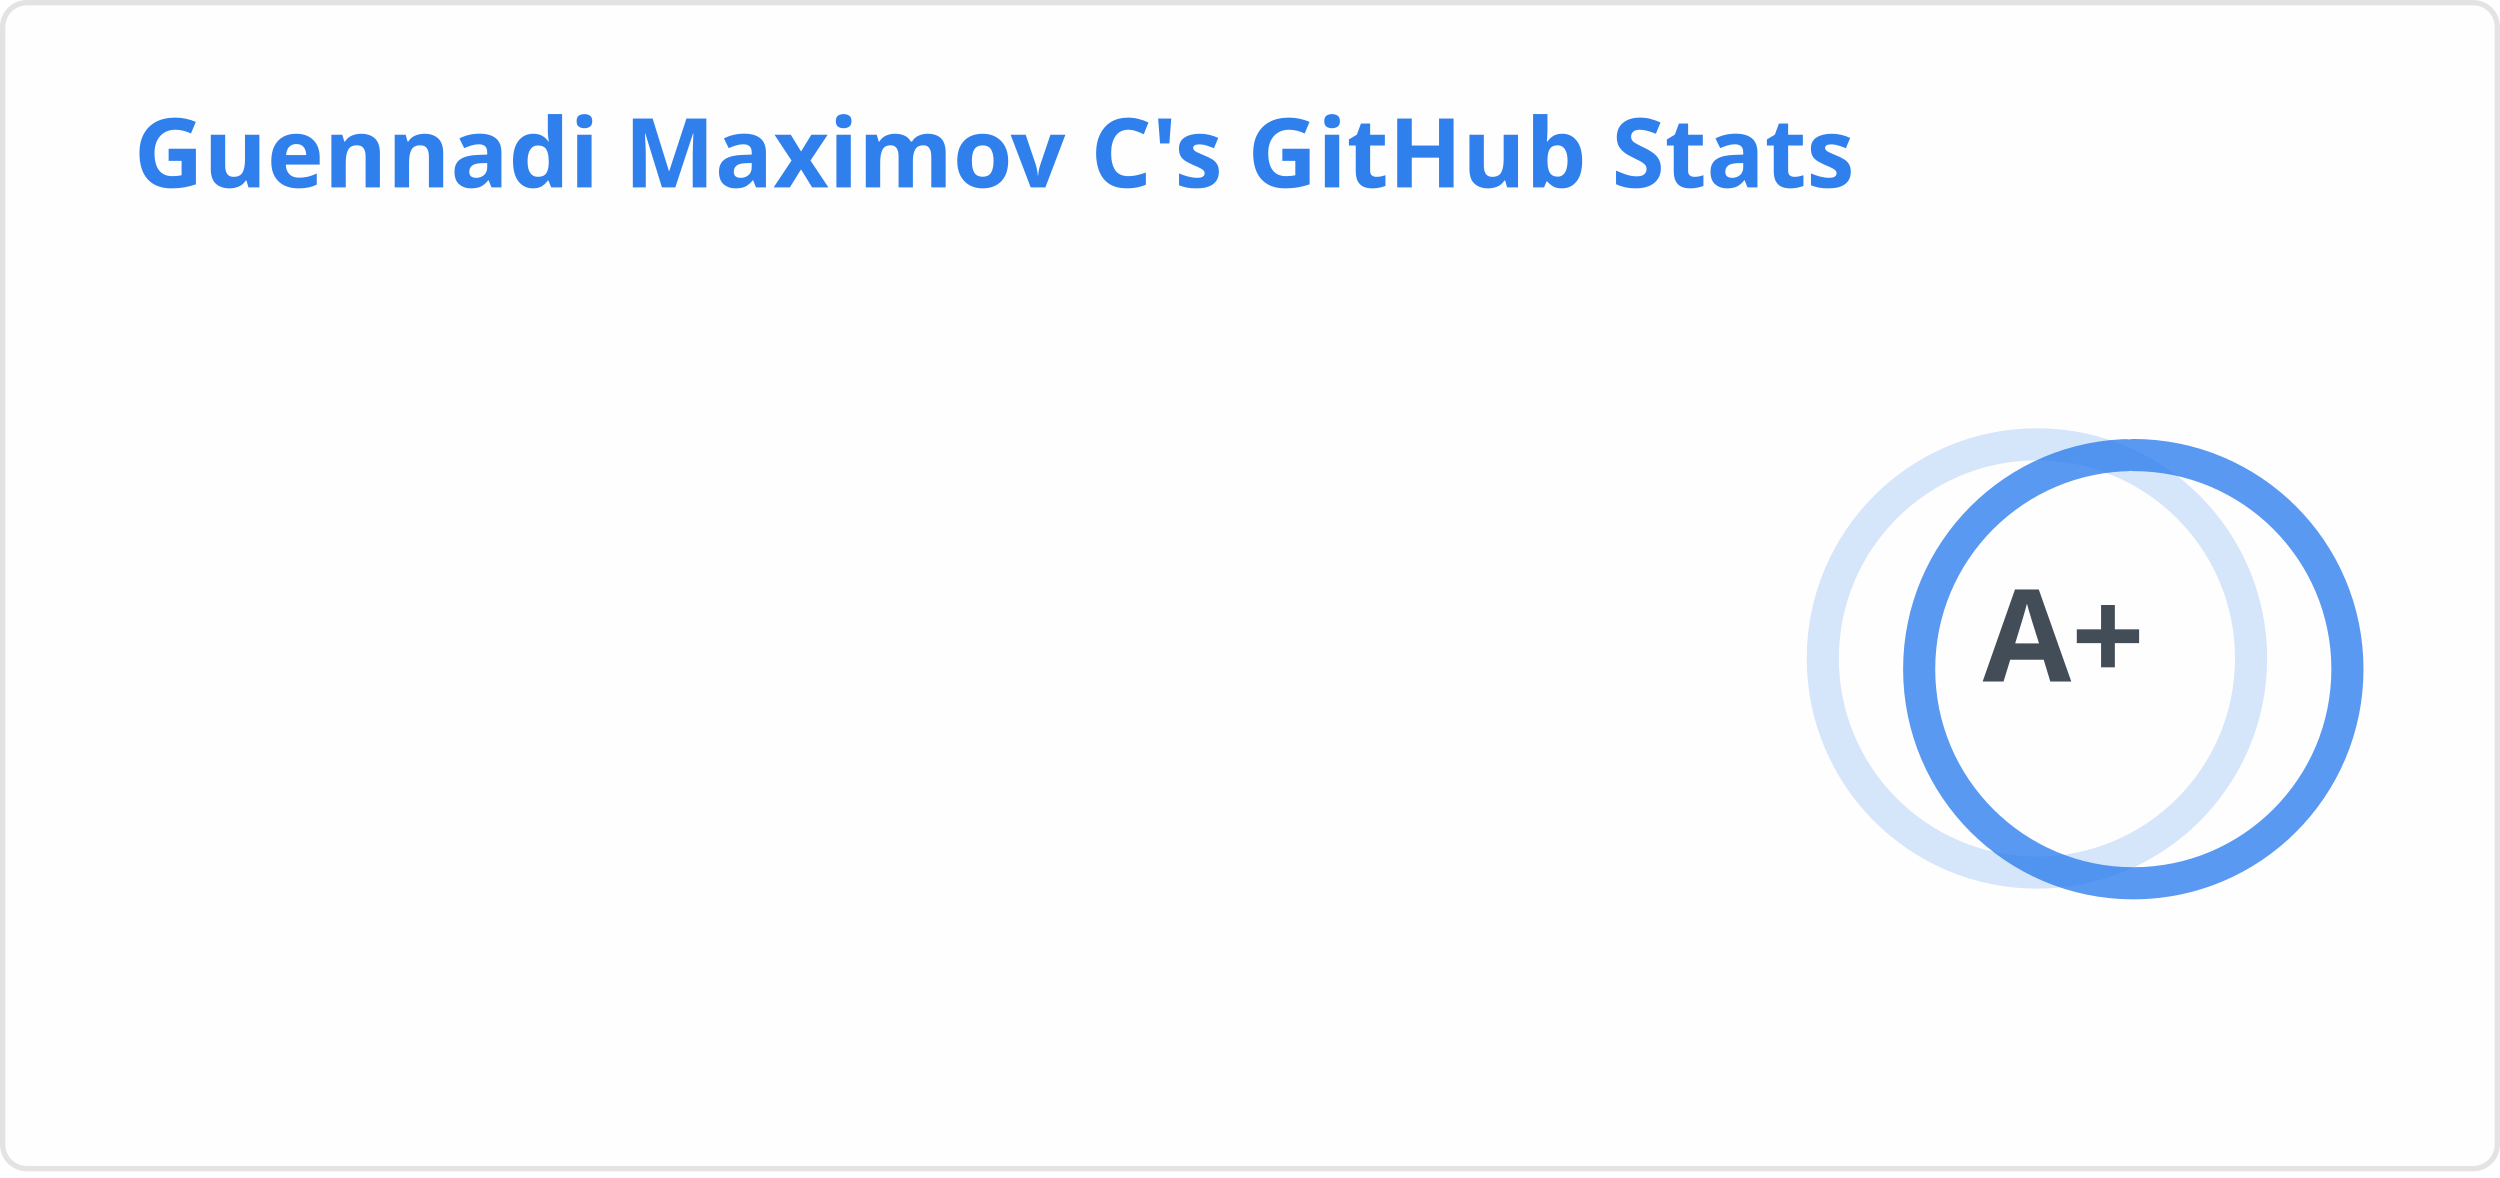
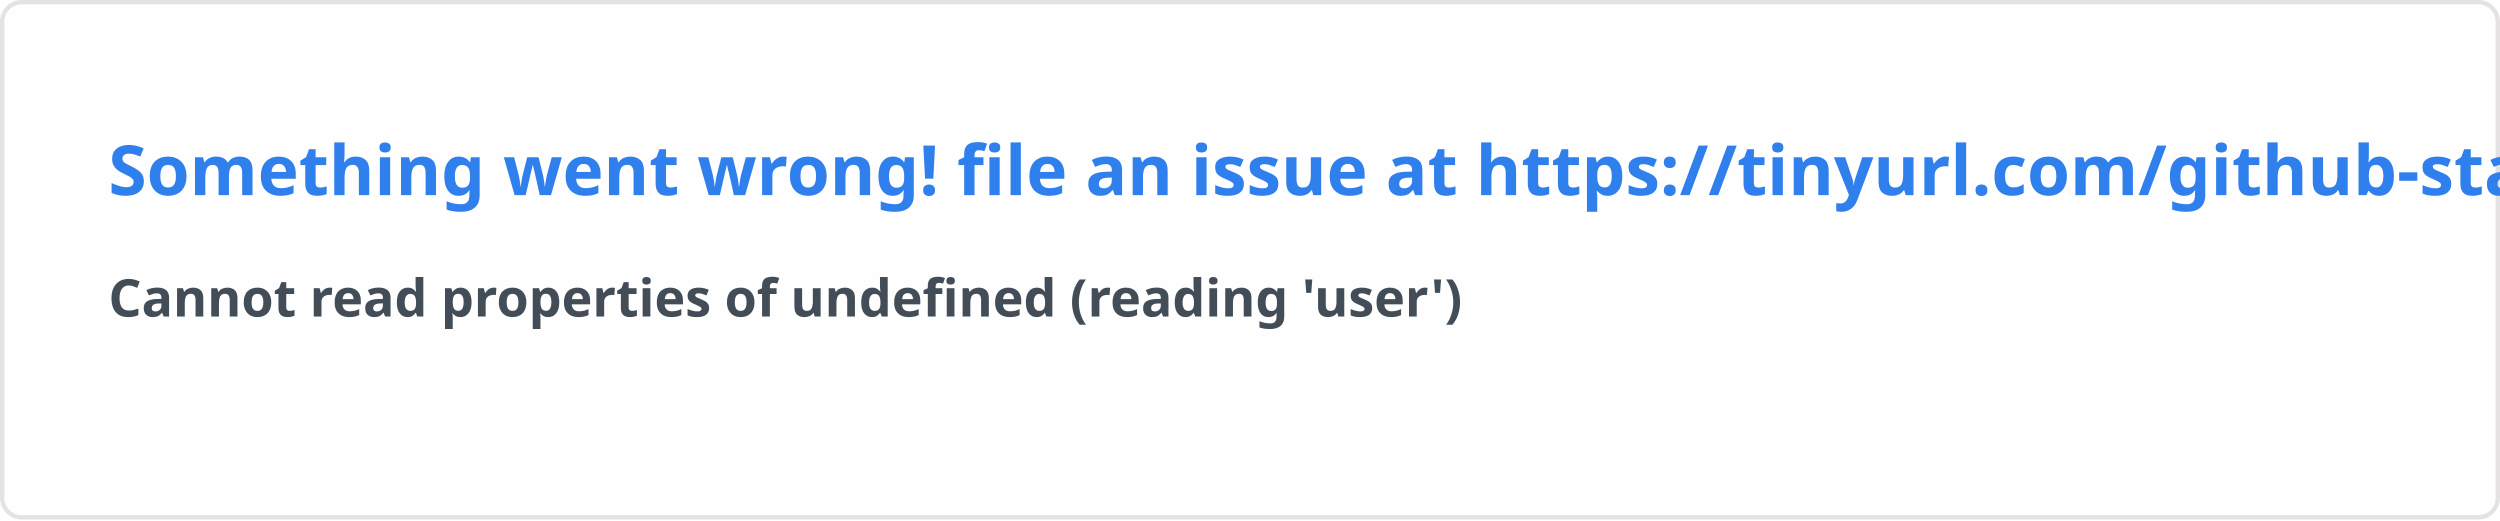
- <svg xmlns="http://www.w3.org/2000/svg" width="467" height="220" viewBox="0 0 467 220" fill="none" role="img" aria-labelledby="descId">
+ <svg xmlns="http://www.w3.org/2000/svg" width="576.5" height="120" viewBox="0 0 576.5 120" fill="#fffefe">
  <style>
-           .header {
-             font: 600 18px 'Segoe UI', Ubuntu, Sans-Serif;
-             fill: #2f80ed;
-             animation: fadeInAnimation 0.8s ease-in-out forwards;
-           }
-           @supports(-moz-appearance: auto) {
-             /* Selector detects Firefox */
-             .header { font-size: 15.5px; }
-           }
-           
-     .stat {
-       font: 600 14px 'Segoe UI', Ubuntu, "Helvetica Neue", Sans-Serif; fill: #434d58;
-     }
-     @supports(-moz-appearance: auto) {
-       /* Selector detects Firefox */
-       .stat { font-size:12px; }
-     }
-     .stagger {
-       opacity: 0;
-       animation: fadeInAnimation 0.3s ease-in-out forwards;
-     }
-     .rank-text {
-       font: 800 24px 'Segoe UI', Ubuntu, Sans-Serif; fill: #434d58;
-       animation: scaleInAnimation 0.3s ease-in-out forwards;
-     }
-     .rank-percentile-header {
-       font-size: 14px;
-     }
-     .rank-percentile-text {
-       font-size: 16px;
-     }
-     
-     .not_bold { font-weight: 400 }
-     .bold { font-weight: 700 }
-     .icon {
-       fill: #4c71f2;
-       display: block;
-     }
- 
-     .rank-circle-rim {
-       stroke: #2f80ed;
-       fill: none;
-       stroke-width: 6;
-       opacity: 0.2;
-     }
-     .rank-circle {
-       stroke: #2f80ed;
-       stroke-dasharray: 250;
-       fill: none;
-       stroke-width: 6;
-       stroke-linecap: round;
-       opacity: 0.8;
-       transform-origin: -10px 8px;
-       transform: rotate(-90deg);
-       animation: rankAnimation 1s forwards ease-in-out;
-     }
-     
-     @keyframes rankAnimation {
-       from {
-         stroke-dashoffset: 251.327;
-       }
-       to {
-         stroke-dashoffset: 11.401;
-       }
-     }
-   
-   
- 
-           
-       /* Animations */
-       @keyframes scaleInAnimation {
-         from {
-           transform: translate(-5px, 5px) scale(0);
-         }
-         to {
-           transform: translate(-5px, 5px) scale(1);
-         }
-       }
-       @keyframes fadeInAnimation {
-         from {
-           opacity: 0;
-         }
-         to {
-           opacity: 1;
-         }
-       }
-     
-           
-         </style>
-   <rect data-testid="card-bg" x="0.5" y="0.5" rx="4.5" height="99%" stroke="#e4e2e2" width="466" fill="#fffefe" stroke-opacity="1" />
-   <g data-testid="card-title" transform="translate(25, 35)">
-     <g transform="translate(0, 0)">
-       <text x="0" y="0" class="header" data-testid="header">Guennadi Maximov C's GitHub Stats</text>
-     </g>
-   </g>
-   <g data-testid="main-card-body" transform="translate(0, 55)">
-     <g data-testid="rank-circle" transform="translate(390.5, 60)">
-       <circle class="rank-circle-rim" cx="-10" cy="8" r="40" />
-       <circle class="rank-circle" cx="-10" cy="8" r="40" />
-       <g class="rank-text">
-         <text x="-5" y="3" alignment-baseline="central" dominant-baseline="central" text-anchor="middle" data-testid="level-rank-icon">
-           A+
-         </text>
-       </g>
-     </g>
-     <svg x="0" y="0">
-       <g transform="translate(0, 0)">
-         <g class="stagger" style="animation-delay: 450ms" transform="translate(25, 0)">
-           <svg data-testid="icon" class="icon" viewBox="0 0 16 16" version="1.1" width="16" height="16">
-             <path fill-rule="evenodd" d="M1.643 3.143L.427 1.927A.25.25 0 000 2.104V5.75c0 .138.112.25.25.25h3.646a.25.25 0 00.177-.427L2.715 4.215a6.5 6.5 0 11-1.18 4.458.75.75 0 10-1.493.154 8.001 8.001 0 101.6-5.684zM7.75 4a.75.75 0 01.75.75v2.992l2.028.812a.75.75 0 01-.557 1.392l-2.5-1A.75.75 0 017 8.25v-3.5A.75.75 0 017.75 4z" />
-           </svg>
-           <text class="stat  bold" x="25" y="12.5">Total Commits (last year):</text>
-           <text class="stat  bold" x="224.01" y="12.5" data-testid="commits">7.4k</text>
-         </g>
-       </g>
-       <g transform="translate(0, 25)">
-         <g class="stagger" style="animation-delay: 600ms" transform="translate(25, 0)">
-           <svg data-testid="icon" class="icon" viewBox="0 0 16 16" version="1.1" width="16" height="16">
-             <path fill-rule="evenodd" d="M7.177 3.073L9.573.677A.25.25 0 0110 .854v4.792a.25.25 0 01-.427.177L7.177 3.427a.25.25 0 010-.354zM3.75 2.5a.75.75 0 100 1.5.75.75 0 000-1.5zm-2.25.75a2.25 2.25 0 113 2.122v5.256a2.251 2.251 0 11-1.5 0V5.372A2.25 2.25 0 011.5 3.25zM11 2.5h-1V4h1a1 1 0 011 1v5.628a2.251 2.251 0 101.5 0V5A2.5 2.5 0 0011 2.5zm1 10.25a.75.75 0 111.5 0 .75.75 0 01-1.5 0zM3.75 12a.75.75 0 100 1.5.75.75 0 000-1.5z" />
-           </svg>
-           <text class="stat  bold" x="25" y="12.5">Total PRs:</text>
-           <text class="stat  bold" x="224.01" y="12.5" data-testid="prs">719</text>
-         </g>
-       </g>
-       <g transform="translate(0, 50)">
-         <g class="stagger" style="animation-delay: 750ms" transform="translate(25, 0)">
-           <svg data-testid="icon" class="icon" viewBox="0 0 16 16" version="1.1" width="16" height="16">
-             <path fill-rule="evenodd" d="M13.442 2.558a.625.625 0 0 1 0 .884l-10 10a.625.625 0 1 1-.884-.884l10-10a.625.625 0 0 1 .884 0zM4.5 6a1.5 1.5 0 1 1 0-3 1.5 1.5 0 0 1 0 3zm0 1a2.5 2.5 0 1 0 0-5 2.5 2.5 0 0 0 0 5zm7 6a1.5 1.5 0 1 1 0-3 1.5 1.5 0 0 1 0 3zm0 1a2.5 2.5 0 1 0 0-5 2.5 2.5 0 0 0 0 5z" />
-           </svg>
-           <text class="stat  bold" x="25" y="12.5">Merged PRs Percentage:</text>
-           <text class="stat  bold" x="224.01" y="12.5" data-testid="prs_merged_percentage">89.99 %</text>
-         </g>
-       </g>
-       <g transform="translate(0, 75)">
-         <g class="stagger" style="animation-delay: 900ms" transform="translate(25, 0)">
-           <svg data-testid="icon" class="icon" viewBox="0 0 16 16" version="1.1" width="16" height="16">
-             <path fill-rule="evenodd" d="M8 2c1.981 0 3.671.992 4.933 2.078 1.27 1.091 2.187 2.345 2.637 3.023a1.62 1.62 0 0 1 0 1.798c-.45.678-1.367 1.932-2.637 3.023C11.67 13.008 9.981 14 8 14c-1.981 0-3.671-.992-4.933-2.078C1.797 10.83.88 9.576.43 8.898a1.62 1.62 0 0 1 0-1.798c.45-.677 1.367-1.931 2.637-3.022C4.33 2.992 6.019 2 8 2ZM1.679 7.932a.12.12 0 0 0 0 .136c.411.622 1.241 1.75 2.366 2.717C5.176 11.758 6.527 12.5 8 12.5c1.473 0 2.825-.742 3.955-1.715 1.124-.967 1.954-2.096 2.366-2.717a.12.12 0 0 0 0-.136c-.412-.621-1.242-1.75-2.366-2.717C10.824 4.242 9.473 3.5 8 3.5c-1.473 0-2.825.742-3.955 1.715-1.124.967-1.954 2.096-2.366 2.717ZM8 10a2 2 0 1 1-.001-3.999A2 2 0 0 1 8 10Z" />
-           </svg>
-           <text class="stat  bold" x="25" y="12.5">Total PRs Reviewed:</text>
-           <text class="stat  bold" x="224.01" y="12.5" data-testid="reviews">435</text>
-         </g>
-       </g>
-       <g transform="translate(0, 100)">
-         <g class="stagger" style="animation-delay: 1050ms" transform="translate(25, 0)">
-           <svg data-testid="icon" class="icon" viewBox="0 0 16 16" version="1.1" width="16" height="16">
-             <path fill-rule="evenodd" d="M8 1.5a6.5 6.5 0 100 13 6.5 6.5 0 000-13zM0 8a8 8 0 1116 0A8 8 0 010 8zm9 3a1 1 0 11-2 0 1 1 0 012 0zm-.25-6.25a.75.75 0 00-1.5 0v3.5a.75.75 0 001.5 0v-3.5z" />
-           </svg>
-           <text class="stat  bold" x="25" y="12.5">Total Issues:</text>
-           <text class="stat  bold" x="224.01" y="12.5" data-testid="issues">99</text>
-         </g>
-       </g>
-       <g transform="translate(0, 125)">
-         <g class="stagger" style="animation-delay: 1200ms" transform="translate(25, 0)">
-           <svg data-testid="icon" class="icon" viewBox="0 0 16 16" version="1.1" width="16" height="16">
-             <path fill-rule="evenodd" d="M2 2.5A2.5 2.5 0 014.5 0h8.75a.75.75 0 01.75.75v12.5a.75.75 0 01-.75.75h-2.5a.75.75 0 110-1.5h1.75v-2h-8a1 1 0 00-.714 1.7.75.75 0 01-1.072 1.05A2.495 2.495 0 012 11.5v-9zm10.5-1V9h-8c-.356 0-.694.074-1 .208V2.5a1 1 0 011-1h8zM5 12.25v3.25a.25.25 0 00.4.2l1.45-1.087a.25.25 0 01.3 0L8.6 15.7a.25.25 0 00.4-.2v-3.25a.25.25 0 00-.25-.25h-3.5a.25.25 0 00-.25.25z" />
-           </svg>
-           <text class="stat  bold" x="25" y="12.5">Contributed to (last year):</text>
-           <text class="stat  bold" x="224.01" y="12.5" data-testid="contribs">93</text>
-         </g>
-       </g>
-     </svg>
-   </g>
+     .text { font: 600 16px 'Segoe UI', Ubuntu, Sans-Serif; fill: #2f80ed }
+     .small { font: 600 12px 'Segoe UI', Ubuntu, Sans-Serif; fill: #434d58 }
+     .gray { fill: #858585 }
+     </style>
+   <rect x="0.5" y="0.5" width="575.5" height="99%" rx="4.5" fill="#fffefe" stroke="#e4e2e2" />
+   <text x="25" y="45" class="text">Something went wrong! file an issue at https://tinyurl.com/github-stats</text>
+   <text data-testid="message" x="25" y="55" class="text small">
+     <tspan x="25" dy="18">Cannot read properties of undefined (reading 'user')</tspan>
+     <tspan x="25" dy="18" class="gray" />
+   </text>
</svg>
